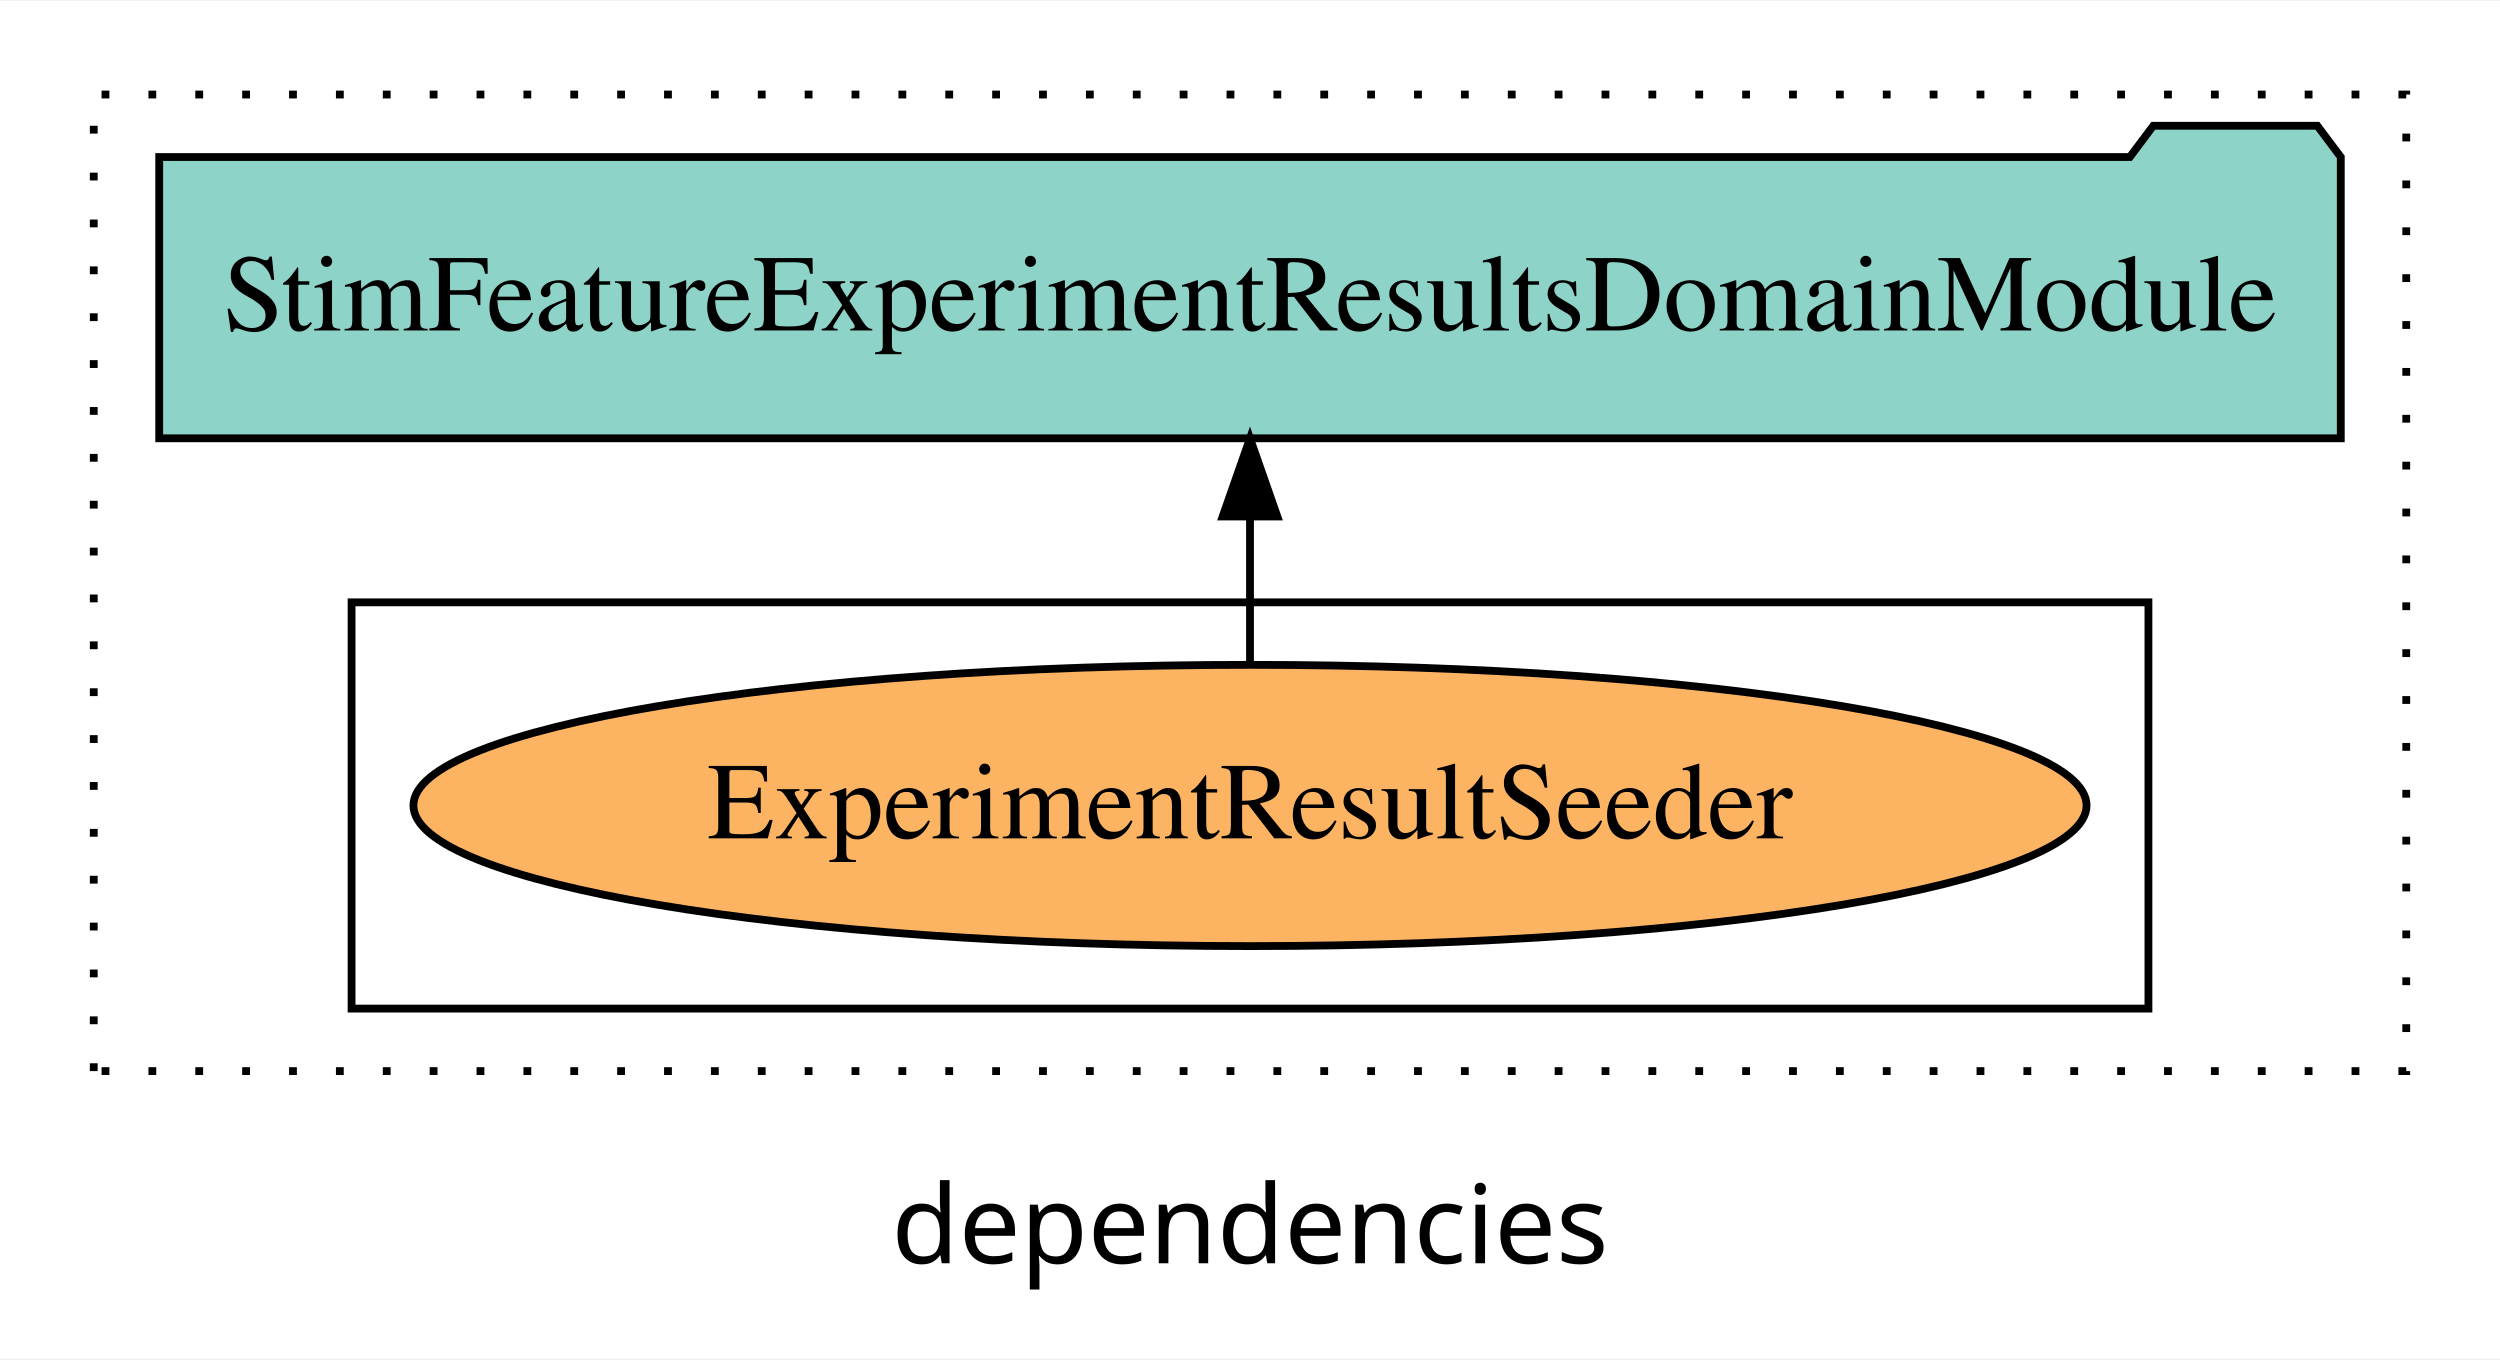
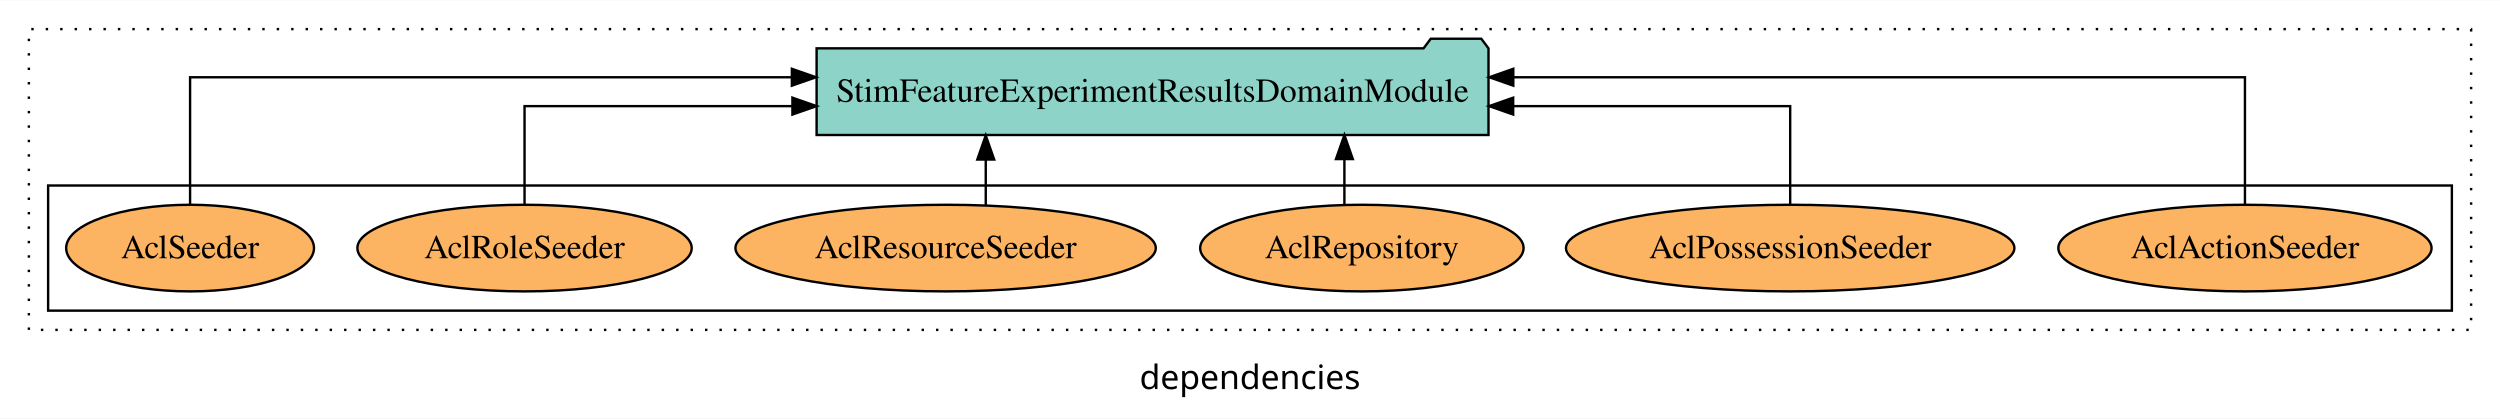
- <svg xmlns="http://www.w3.org/2000/svg" width="320pt" height="174pt" viewBox="0.00 0.00 320.00 173.80">
+ <svg xmlns="http://www.w3.org/2000/svg" width="1039pt" height="174pt" viewBox="0.00 0.00 1039.00 173.80">
  <g id="graph0" class="graph" transform="scale(1 1) rotate(0) translate(4 169.8)">
-     <polygon fill="white" stroke="transparent" points="-4,4 -4,-169.8 316,-169.8 316,4 -4,4" />
-     <text text-anchor="middle" x="156" y="-8.2" font-family="sans-serif" font-size="14.00">dependencies</text>
+     <polygon fill="white" stroke="transparent" points="-4,4 -4,-169.8 1035,-169.8 1035,4 -4,4" />
+     <text text-anchor="middle" x="515.5" y="-8.2" font-family="sans-serif" font-size="14.00">dependencies</text>
    <g id="clust1" class="cluster">
-       <polygon fill="none" stroke="black" stroke-dasharray="1,5" points="8,-32.8 8,-157.8 304,-157.8 304,-32.8 8,-32.8" />
+       <polygon fill="none" stroke="black" stroke-dasharray="1,5" points="8,-32.8 8,-157.8 1023,-157.8 1023,-32.8 8,-32.8" />
    </g>
    <g id="clust6" class="cluster">
-       <polygon fill="none" stroke="black" points="41,-40.8 41,-92.8 271,-92.8 271,-40.8 41,-40.8" />
+       <polygon fill="none" stroke="black" points="16,-40.8 16,-92.8 1015,-92.8 1015,-40.8 16,-40.8" />
    </g>
    <g id="node1" class="node">
-       <ellipse fill="#fdb462" stroke="black" cx="156" cy="-66.8" rx="107.08" ry="18" />
-       <text text-anchor="middle" x="156" y="-62.6" font-family="Times,serif" font-size="14.00">ExperimentResultSeeder</text>
+       <ellipse fill="#fdb462" stroke="black" cx="929" cy="-66.8" rx="77.56" ry="18" />
+       <text text-anchor="middle" x="929" y="-62.6" font-family="Times,serif" font-size="14.00">AclActionSeeder</text>
+     </g>
+     <g id="node7" class="node">
+       <polygon fill="#8dd3c7" stroke="black" points="614.62,-149.8 611.62,-153.8 590.62,-153.8 587.62,-149.8 335.38,-149.8 335.38,-113.8 614.62,-113.8 614.62,-149.8" />
+       <text text-anchor="middle" x="475" y="-127.6" font-family="Times,serif" font-size="14.00">StimFeatureExperimentResultsDomainModule</text>
+     </g>
+     <g id="edge1" class="edge">
+       <path fill="none" stroke="black" d="M929,-85.08C929,-106.12 929,-137.8 929,-137.8 929,-137.8 624.92,-137.8 624.92,-137.8" />
+       <polygon fill="black" stroke="black" points="624.92,-134.3 614.92,-137.8 624.92,-141.3 624.92,-134.3" />
    </g>
    <g id="node2" class="node">
-       <polygon fill="#8dd3c7" stroke="black" points="295.62,-149.8 292.62,-153.8 271.62,-153.8 268.62,-149.8 16.38,-149.8 16.38,-113.8 295.62,-113.8 295.62,-149.8" />
-       <text text-anchor="middle" x="156" y="-127.6" font-family="Times,serif" font-size="14.00">StimFeatureExperimentResultsDomainModule</text>
+       <ellipse fill="#fdb462" stroke="black" cx="740" cy="-66.8" rx="93.19" ry="18" />
+       <text text-anchor="middle" x="740" y="-62.6" font-family="Times,serif" font-size="14.00">AclPossessionSeeder</text>
    </g>
-     <g id="edge1" class="edge">
-       <path fill="none" stroke="black" d="M156,-84.91C156,-84.91 156,-103.79 156,-103.79" />
-       <polygon fill="black" stroke="black" points="152.5,-103.79 156,-113.79 159.5,-103.79 152.5,-103.79" />
+     <g id="edge2" class="edge">
+       <path fill="none" stroke="black" d="M740,-84.82C740,-102.17 740,-125.8 740,-125.8 740,-125.8 624.87,-125.8 624.87,-125.8" />
+       <polygon fill="black" stroke="black" points="624.87,-122.3 614.87,-125.8 624.87,-129.3 624.87,-122.3" />
+     </g>
+     <g id="node3" class="node">
+       <ellipse fill="#fdb462" stroke="black" cx="562" cy="-66.8" rx="67.21" ry="18" />
+       <text text-anchor="middle" x="562" y="-62.6" font-family="Times,serif" font-size="14.00">AclRepository</text>
+     </g>
+     <g id="edge3" class="edge">
+       <path fill="none" stroke="black" d="M554.73,-84.91C554.73,-84.91 554.73,-103.79 554.73,-103.79" />
+       <polygon fill="black" stroke="black" points="551.23,-103.79 554.73,-113.79 558.23,-103.79 551.23,-103.79" />
+     </g>
+     <g id="node4" class="node">
+       <ellipse fill="#fdb462" stroke="black" cx="389" cy="-66.8" rx="87.36" ry="18" />
+       <text text-anchor="middle" x="389" y="-62.6" font-family="Times,serif" font-size="14.00">AclResourceSeeder</text>
+     </g>
+     <g id="edge4" class="edge">
+       <path fill="none" stroke="black" d="M405.68,-84.56C405.68,-84.56 405.68,-103.61 405.68,-103.61" />
+       <polygon fill="black" stroke="black" points="402.18,-103.61 405.68,-113.61 409.18,-103.61 402.18,-103.61" />
+     </g>
+     <g id="node5" class="node">
+       <ellipse fill="#fdb462" stroke="black" cx="214" cy="-66.8" rx="69.48" ry="18" />
+       <text text-anchor="middle" x="214" y="-62.6" font-family="Times,serif" font-size="14.00">AclRoleSeeder</text>
+     </g>
+     <g id="edge5" class="edge">
+       <path fill="none" stroke="black" d="M214,-84.82C214,-102.17 214,-125.8 214,-125.8 214,-125.8 325.33,-125.8 325.33,-125.8" />
+       <polygon fill="black" stroke="black" points="325.33,-129.3 335.33,-125.8 325.33,-122.3 325.33,-129.3" />
+     </g>
+     <g id="node6" class="node">
+       <ellipse fill="#fdb462" stroke="black" cx="75" cy="-66.8" rx="51.5" ry="18" />
+       <text text-anchor="middle" x="75" y="-62.6" font-family="Times,serif" font-size="14.00">AclSeeder</text>
+     </g>
+     <g id="edge6" class="edge">
+       <path fill="none" stroke="black" d="M75,-85.08C75,-106.12 75,-137.8 75,-137.8 75,-137.8 325.1,-137.8 325.1,-137.8" />
+       <polygon fill="black" stroke="black" points="325.1,-141.3 335.1,-137.8 325.1,-134.3 325.1,-141.3" />
    </g>
  </g>
</svg>
